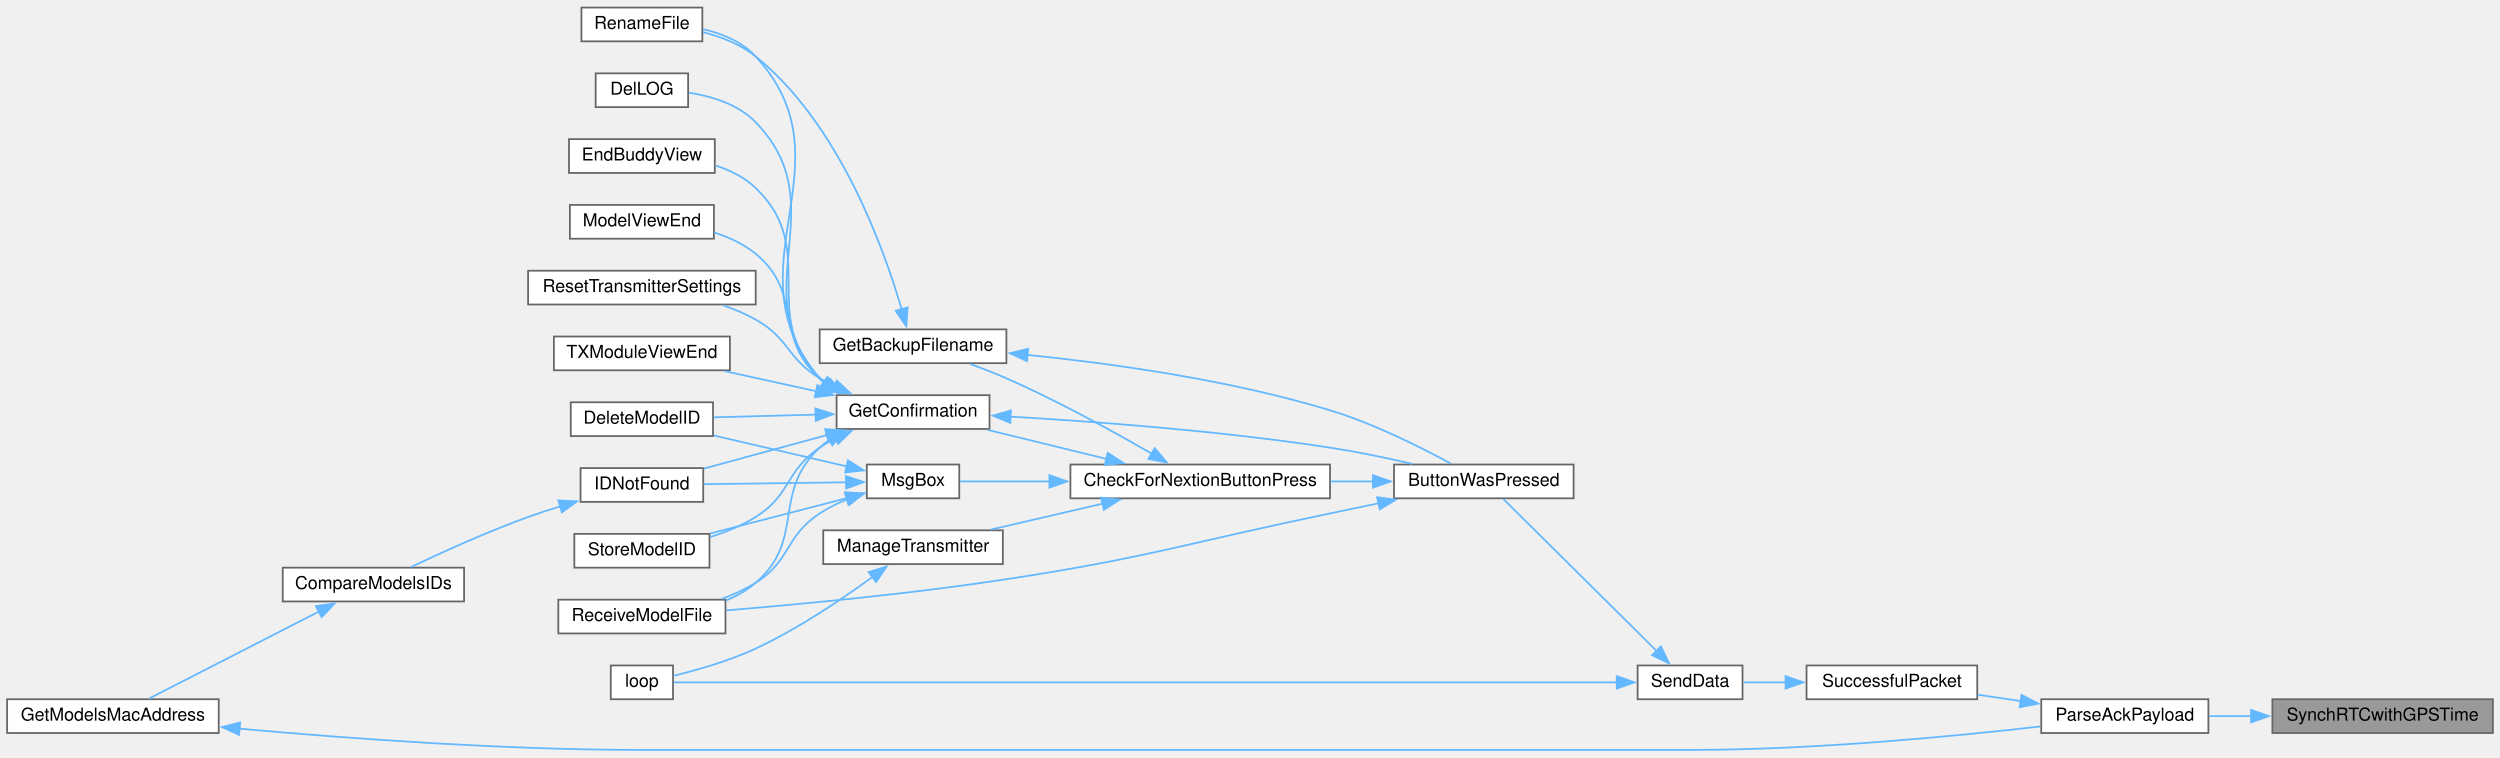
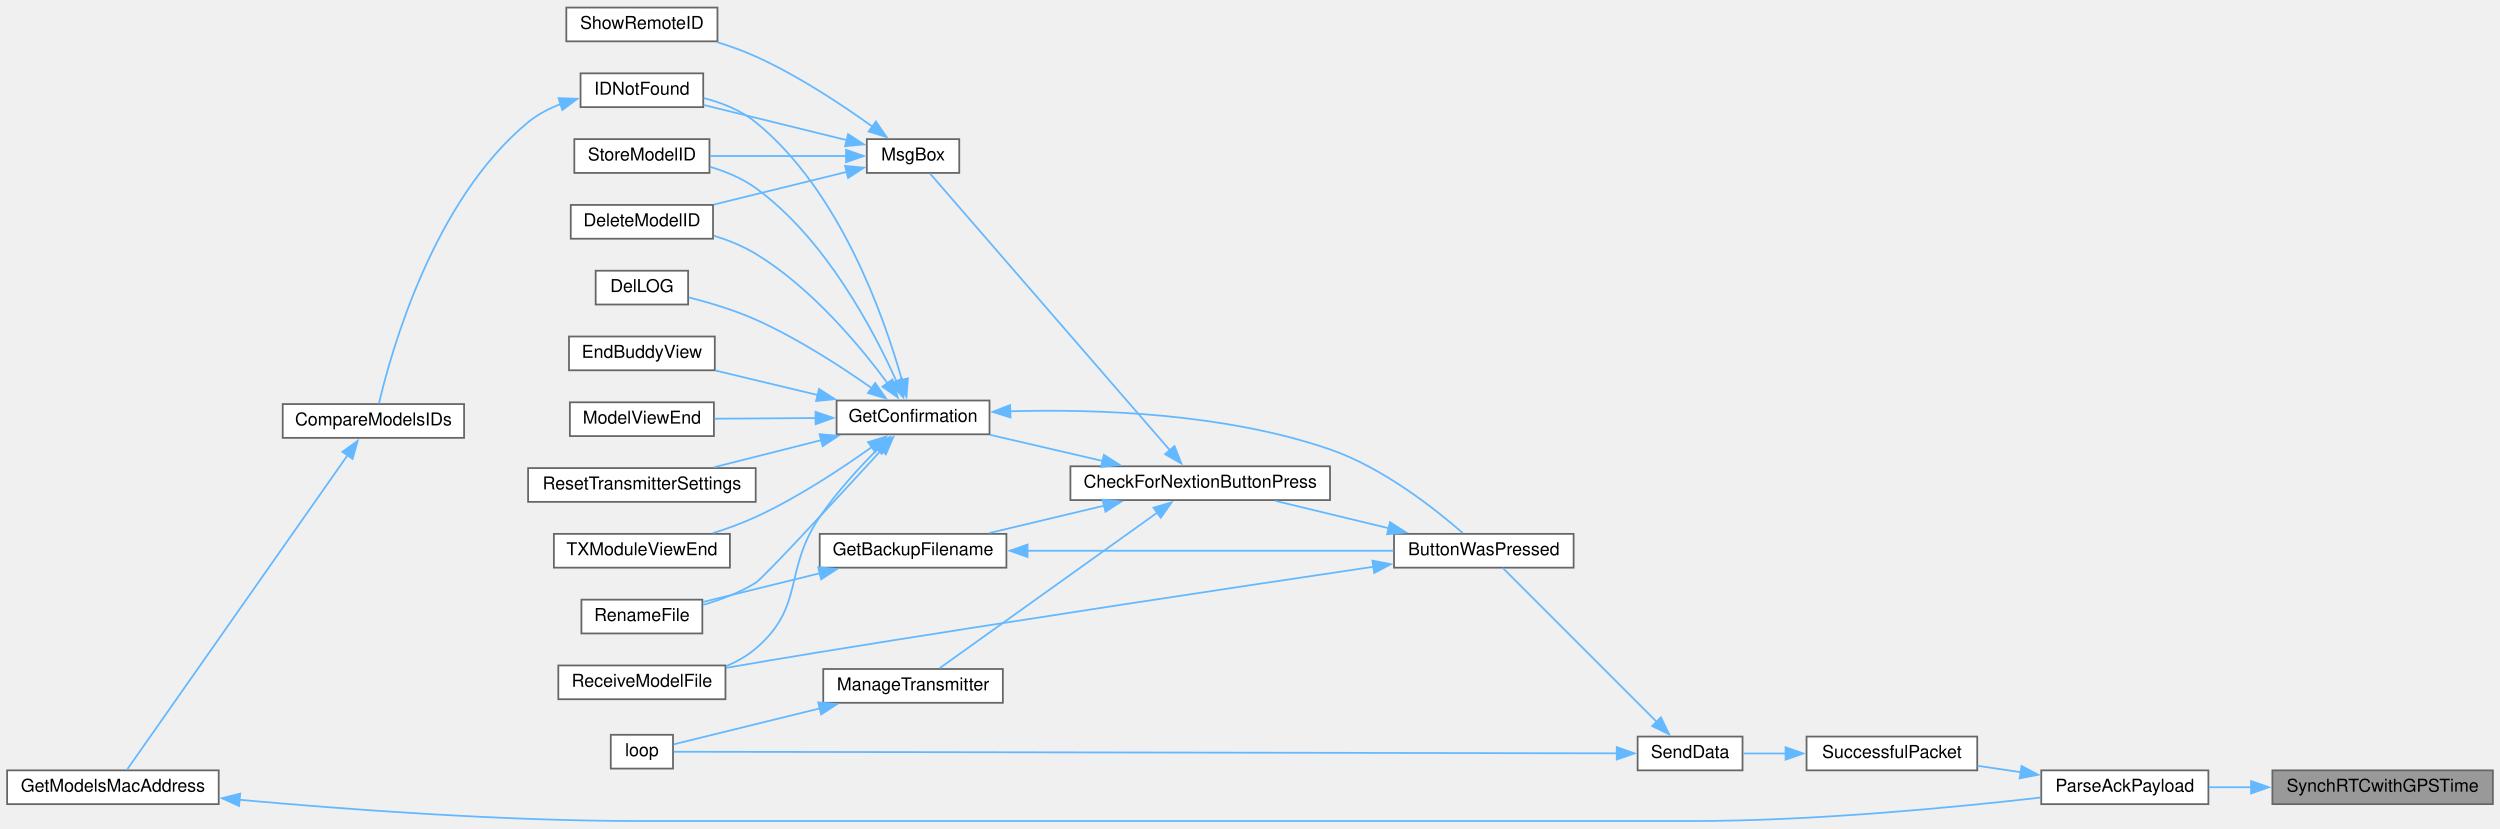
- <svg xmlns="http://www.w3.org/2000/svg" xmlns:xlink="http://www.w3.org/1999/xlink" width="1406pt" height="426pt" viewBox="0.00 0.00 1406.00 425.50">
-   <g id="graph0" class="graph" transform="scale(1 1) rotate(0) translate(4 421.5)">
+ <svg xmlns="http://www.w3.org/2000/svg" xmlns:xlink="http://www.w3.org/1999/xlink" width="1406pt" height="466pt" viewBox="0.00 0.00 1406.00 465.50">
+   <g id="graph0" class="graph" transform="scale(1 1) rotate(0) translate(4 461.5)">
    <g id="node1" class="node">
      <g id="a_node1">
        <a xlink:title=" ">
          <polygon fill="#999999" stroke="#666666" points="1398,-28.5 1274,-28.5 1274,-9.5 1398,-9.5 1398,-28.5" />
          <text text-anchor="middle" x="1336" y="-16.5" font-family="Helvetica,sans-Serif" font-size="10.00">SynchRTCwithGPSTime</text>
        </a>
      </g>
    </g>
    <g id="node2" class="node">
      <g id="a_node2">
        <a xlink:href="TransmitterCode_2src_2main_8cpp.html#a694f4f5a0147f4dc29b0bc1a8951547d" target="_top" xlink:title=" ">
          <polygon fill="white" stroke="#666666" points="1238,-28.5 1144,-28.5 1144,-9.5 1238,-9.5 1238,-28.5" />
          <text text-anchor="middle" x="1191" y="-16.5" font-family="Helvetica,sans-Serif" font-size="10.00">ParseAckPayload</text>
        </a>
      </g>
    </g>
    <g id="edge1" class="edge">
      <path fill="none" stroke="#63b8ff" d="M1262.11,-19C1254.01,-19 1245.94,-19 1238.3,-19" />
      <polygon fill="#63b8ff" stroke="#63b8ff" points="1262.01,-22.5 1272.01,-19 1262.01,-15.5 1262.01,-22.5" />
    </g>
    <g id="node3" class="node">
      <g id="a_node3">
        <a xlink:href="transceiver_8h.html#a1c11bb6771548de7d96723045b922620" target="_top" xlink:title=" ">
          <polygon fill="white" stroke="#666666" points="1108,-47.5 1012,-47.5 1012,-28.5 1108,-28.5 1108,-47.5" />
          <text text-anchor="middle" x="1060" y="-35.5" font-family="Helvetica,sans-Serif" font-size="10.00">SuccessfulPacket</text>
        </a>
      </g>
    </g>
    <g id="edge2" class="edge">
      <path fill="none" stroke="#63b8ff" d="M1132.47,-27.47C1124.35,-28.67 1116.08,-29.89 1108.19,-31.05" />
      <polygon fill="#63b8ff" stroke="#63b8ff" points="1132.91,-30.95 1142.3,-26.03 1131.89,-24.02 1132.91,-30.95" />
    </g>
    <g id="node4" class="node">
      <g id="a_node4">
        <a xlink:href="transceiver_8h.html#a049bfb836e7aa4a3a48a1a4bd225fafc" target="_top" xlink:title=" ">
          <polygon fill="white" stroke="#666666" points="976,-47.5 917,-47.5 917,-28.5 976,-28.5 976,-47.5" />
          <text text-anchor="middle" x="946.5" y="-35.5" font-family="Helvetica,sans-Serif" font-size="10.00">SendData</text>
        </a>
      </g>
    </g>
    <g id="edge3" class="edge">
      <path fill="none" stroke="#63b8ff" d="M1000.39,-38C992.07,-38 983.83,-38 976.43,-38" />
      <polygon fill="#63b8ff" stroke="#63b8ff" points="1000.2,-41.5 1010.2,-38 1000.2,-34.5 1000.2,-41.5" />
    </g>
    <g id="node5" class="node">
      <g id="a_node5">
        <a xlink:href="TransmitterCode_2src_2main_8cpp.html#a804fdbdd5eab4c596bbe8a23eecbe4d5" target="_top" xlink:title=" ">
-           <polygon fill="white" stroke="#666666" points="881,-160.5 780,-160.5 780,-141.5 881,-141.5 881,-160.5" />
-           <text text-anchor="middle" x="830.5" y="-148.5" font-family="Helvetica,sans-Serif" font-size="10.00">ButtonWasPressed</text>
+           <polygon fill="white" stroke="#666666" points="881,-161.5 780,-161.5 780,-142.5 881,-142.5 881,-161.5" />
+           <text text-anchor="middle" x="830.5" y="-149.5" font-family="Helvetica,sans-Serif" font-size="10.00">ButtonWasPressed</text>
        </a>
      </g>
    </g>
    <g id="edge4" class="edge">
-       <path fill="none" stroke="#63b8ff" d="M927.76,-55.58C903.52,-79.61 860.85,-121.91 841.52,-141.07" />
-       <polygon fill="#63b8ff" stroke="#63b8ff" points="930.07,-58.23 934.71,-48.7 925.14,-53.25 930.07,-58.23" />
+       <path fill="none" stroke="#63b8ff" d="M927.72,-55.78C903.33,-80.17 860.36,-123.14 841.19,-142.31" />
+       <polygon fill="#63b8ff" stroke="#63b8ff" points="930.11,-58.34 934.71,-48.79 925.16,-53.39 930.11,-58.34" />
    </g>
    <g id="node22" class="node">
      <g id="a_node22">
        <a xlink:href="TransmitterCode_2src_2main_8cpp.html#ad3cb30894c94eb016e98bdcaa899ac86" target="_top" xlink:title=" ">
-           <polygon fill="white" stroke="#666666" points="374.5,-47.5 339.5,-47.5 339.5,-28.5 374.5,-28.5 374.5,-47.5" />
-           <text text-anchor="middle" x="357" y="-35.5" font-family="Helvetica,sans-Serif" font-size="10.00">loop</text>
+           <polygon fill="white" stroke="#666666" points="374.5,-48.5 339.5,-48.5 339.5,-29.5 374.5,-29.5 374.5,-48.5" />
+           <text text-anchor="middle" x="357" y="-36.5" font-family="Helvetica,sans-Serif" font-size="10.00">loop</text>
        </a>
      </g>
    </g>
    <g id="edge32" class="edge">
-       <path fill="none" stroke="#63b8ff" d="M905.58,-38C789.31,-38 454.16,-38 374.93,-38" />
-       <polygon fill="#63b8ff" stroke="#63b8ff" points="905.25,-41.5 915.25,-38 905.25,-34.5 905.25,-41.5" />
+       <path fill="none" stroke="#63b8ff" d="M905.58,-38.07C789.31,-38.27 454.16,-38.84 374.93,-38.97" />
+       <polygon fill="#63b8ff" stroke="#63b8ff" points="905.26,-41.57 915.25,-38.05 905.25,-34.57 905.26,-41.57" />
    </g>
    <g id="node6" class="node">
      <g id="a_node6">
        <a xlink:href="Utilities_8h.html#afb7c85cac4aa89fd998ed81c330374d2" target="_top" xlink:title=" ">
-           <polygon fill="white" stroke="#666666" points="744,-160.5 598,-160.5 598,-141.5 744,-141.5 744,-160.5" />
-           <text text-anchor="middle" x="671" y="-148.5" font-family="Helvetica,sans-Serif" font-size="10.00">CheckForNextionButtonPress</text>
+           <polygon fill="white" stroke="#666666" points="744,-199.5 598,-199.5 598,-180.5 744,-180.5 744,-199.5" />
+           <text text-anchor="middle" x="671" y="-187.5" font-family="Helvetica,sans-Serif" font-size="10.00">CheckForNextionButtonPress</text>
        </a>
      </g>
    </g>
    <g id="edge5" class="edge">
-       <path fill="none" stroke="#63b8ff" d="M768.32,-151C760.43,-151 752.29,-151 744.24,-151" />
-       <polygon fill="#63b8ff" stroke="#63b8ff" points="768.15,-154.5 778.15,-151 768.15,-147.5 768.15,-154.5" />
+       <path fill="none" stroke="#63b8ff" d="M776.94,-164.68C756.25,-169.67 732.83,-175.32 713.38,-180.02" />
+       <polygon fill="#63b8ff" stroke="#63b8ff" points="777.75,-168.09 786.65,-162.34 776.11,-161.28 777.75,-168.09" />
    </g>
    <g id="node17" class="node">
      <g id="a_node17">
        <a xlink:href="TransmitterCode_2src_2main_8cpp.html#ab7c9edf843c732d7fe296564f39bc0dc" target="_top" xlink:title="RECEIVE A MODEL FILE.">
-           <polygon fill="white" stroke="#666666" points="404,-84.5 310,-84.5 310,-65.5 404,-65.5 404,-84.5" />
-           <text text-anchor="middle" x="357" y="-72.5" font-family="Helvetica,sans-Serif" font-size="10.00">ReceiveModelFile</text>
+           <polygon fill="white" stroke="#666666" points="404,-87.5 310,-87.5 310,-68.5 404,-68.5 404,-87.5" />
+           <text text-anchor="middle" x="357" y="-75.5" font-family="Helvetica,sans-Serif" font-size="10.00">ReceiveModelFile</text>
        </a>
      </g>
    </g>
    <g id="edge31" class="edge">
-       <path fill="none" stroke="#63b8ff" d="M771.43,-138.72C762.26,-136.79 752.87,-134.84 744,-133 663.17,-116.28 643.6,-108.46 562,-96 508.15,-87.77 445.8,-81.88 404.35,-78.47" />
-       <polygon fill="#63b8ff" stroke="#63b8ff" points="770.49,-142.1 780.99,-140.73 771.93,-135.25 770.49,-142.1" />
+       <path fill="none" stroke="#63b8ff" d="M768.37,-143C694.53,-132.04 566.57,-112.79 457,-95 439.79,-92.21 420.91,-89 404.31,-86.13" />
+       <polygon fill="#63b8ff" stroke="#63b8ff" points="767.84,-146.46 778.25,-144.46 768.87,-139.53 767.84,-146.46" />
    </g>
    <g id="node7" class="node">
      <g id="a_node7">
        <a xlink:href="TransmitterCode_2src_2main_8cpp.html#a641d6dab68ec7b2a8a32492aac55bc1c" target="_top" xlink:title=" ">
-           <polygon fill="white" stroke="#666666" points="562,-236.5 457,-236.5 457,-217.5 562,-217.5 562,-236.5" />
-           <text text-anchor="middle" x="509.5" y="-224.5" font-family="Helvetica,sans-Serif" font-size="10.00">GetBackupFilename</text>
+           <polygon fill="white" stroke="#666666" points="562,-161.5 457,-161.5 457,-142.5 562,-142.5 562,-161.5" />
+           <text text-anchor="middle" x="509.5" y="-149.5" font-family="Helvetica,sans-Serif" font-size="10.00">GetBackupFilename</text>
        </a>
      </g>
    </g>
    <g id="edge6" class="edge">
-       <path fill="none" stroke="#63b8ff" d="M643.87,-166.53C622.34,-178.95 590.79,-196.33 562,-209 555.5,-211.86 548.39,-214.59 541.58,-217.02" />
-       <polygon fill="#63b8ff" stroke="#63b8ff" points="645.39,-169.7 652.26,-161.64 641.86,-163.65 645.39,-169.7" />
+       <path fill="none" stroke="#63b8ff" d="M617.07,-177.39C596.04,-172.38 572.2,-166.7 552.4,-161.98" />
+       <polygon fill="#63b8ff" stroke="#63b8ff" points="616.08,-180.75 626.62,-179.67 617.7,-173.94 616.08,-180.75" />
    </g>
    <g id="node9" class="node">
      <g id="a_node9">
        <a xlink:href="TransmitterCode_2src_2main_8cpp.html#a6506bf72e0dd9e9ce480156b47625bff" target="_top" xlink:title=" ">
-           <polygon fill="white" stroke="#666666" points="552.5,-199.5 466.5,-199.5 466.5,-180.5 552.5,-180.5 552.5,-199.5" />
-           <text text-anchor="middle" x="509.5" y="-187.5" font-family="Helvetica,sans-Serif" font-size="10.00">GetConfirmation</text>
+           <polygon fill="white" stroke="#666666" points="552.5,-236.5 466.5,-236.5 466.5,-217.5 552.5,-217.5 552.5,-236.5" />
+           <text text-anchor="middle" x="509.5" y="-224.5" font-family="Helvetica,sans-Serif" font-size="10.00">GetConfirmation</text>
        </a>
      </g>
    </g>
    <g id="edge9" class="edge">
-       <path fill="none" stroke="#63b8ff" d="M618.32,-163.64C596.63,-168.94 571.75,-175.02 551.36,-180.01" />
-       <polygon fill="#63b8ff" stroke="#63b8ff" points="618.99,-167.08 627.87,-161.3 617.32,-160.28 618.99,-167.08" />
+       <path fill="none" stroke="#63b8ff" d="M616.1,-202.5C595.45,-207.29 572.22,-212.68 552.81,-217.19" />
+       <polygon fill="#63b8ff" stroke="#63b8ff" points="616.83,-205.93 625.78,-200.26 615.25,-199.11 616.83,-205.93" />
    </g>
    <g id="node21" class="node">
      <g id="a_node21">
        <a xlink:href="TransmitterCode_2src_2main_8cpp.html#a558ea014e230b7caa54ce5a37ad29b22" target="_top" xlink:title=" ">
-           <polygon fill="white" stroke="#666666" points="560,-123.5 459,-123.5 459,-104.5 560,-104.5 560,-123.5" />
-           <text text-anchor="middle" x="509.5" y="-111.5" font-family="Helvetica,sans-Serif" font-size="10.00">ManageTransmitter</text>
+           <polygon fill="white" stroke="#666666" points="560,-85.5 459,-85.5 459,-66.5 560,-66.5 560,-85.5" />
+           <text text-anchor="middle" x="509.5" y="-73.5" font-family="Helvetica,sans-Serif" font-size="10.00">ManageTransmitter</text>
        </a>
      </g>
    </g>
    <g id="edge24" class="edge">
-       <path fill="none" stroke="#63b8ff" d="M616.19,-138.52C595.72,-133.77 572.69,-128.43 553.36,-123.94" />
-       <polygon fill="#63b8ff" stroke="#63b8ff" points="615.25,-141.89 625.78,-140.74 616.83,-135.07 615.25,-141.89" />
+       <path fill="none" stroke="#63b8ff" d="M647.06,-173.6C613.49,-149.61 551.98,-105.65 524.46,-85.98" />
+       <polygon fill="#63b8ff" stroke="#63b8ff" points="644.72,-176.24 654.89,-179.2 648.79,-170.54 644.72,-176.24" />
    </g>
    <g id="node23" class="node">
      <g id="a_node23">
        <a xlink:href="TransmitterCode_2src_2main_8cpp.html#a6f5b0f1e4ca75768c16c4dd93f92a8de" target="_top" xlink:title=" ">
-           <polygon fill="white" stroke="#666666" points="535.5,-160.5 483.5,-160.5 483.5,-141.5 535.5,-141.5 535.5,-160.5" />
-           <text text-anchor="middle" x="509.5" y="-148.5" font-family="Helvetica,sans-Serif" font-size="10.00">MsgBox</text>
+           <polygon fill="white" stroke="#666666" points="535.5,-383.5 483.5,-383.5 483.5,-364.5 535.5,-364.5 535.5,-383.5" />
+           <text text-anchor="middle" x="509.5" y="-371.5" font-family="Helvetica,sans-Serif" font-size="10.00">MsgBox</text>
        </a>
      </g>
    </g>
    <g id="edge26" class="edge">
-       <path fill="none" stroke="#63b8ff" d="M586.29,-151C567.95,-151 549.88,-151 535.99,-151" />
-       <polygon fill="#63b8ff" stroke="#63b8ff" points="586.2,-154.5 596.2,-151 586.2,-147.5 586.2,-154.5" />
+       <path fill="none" stroke="#63b8ff" d="M653.91,-208.57C620.52,-247.08 544.7,-334.54 519.12,-364.06" />
+       <polygon fill="#63b8ff" stroke="#63b8ff" points="656.53,-210.89 660.43,-201.04 651.24,-206.3 656.53,-210.89" />
    </g>
    <g id="edge7" class="edge">
-       <path fill="none" stroke="#63b8ff" d="M573.83,-222.15C621.42,-217.33 687.81,-208.09 744,-191 768.62,-183.51 795.2,-170.16 812.07,-160.96" />
-       <polygon fill="#63b8ff" stroke="#63b8ff" points="573.58,-218.65 563.96,-223.1 574.25,-225.62 573.58,-218.65" />
+       <path fill="none" stroke="#63b8ff" d="M573.68,-152C634.13,-152 724.1,-152 779.66,-152" />
+       <polygon fill="#63b8ff" stroke="#63b8ff" points="573.89,-148.5 563.89,-152 573.89,-155.5 573.89,-148.5" />
    </g>
    <g id="node8" class="node">
      <g id="a_node8">
        <a xlink:href="TransmitterCode_2src_2main_8cpp.html#a9d94366336f1e5fd43edb9c24bec5821" target="_top" xlink:title=" ">
-           <polygon fill="white" stroke="#666666" points="391,-417.5 323,-417.5 323,-398.5 391,-398.5 391,-417.5" />
-           <text text-anchor="middle" x="357" y="-405.5" font-family="Helvetica,sans-Serif" font-size="10.00">RenameFile</text>
+           <polygon fill="white" stroke="#666666" points="391,-124.5 323,-124.5 323,-105.5 391,-105.5 391,-124.5" />
+           <text text-anchor="middle" x="357" y="-112.5" font-family="Helvetica,sans-Serif" font-size="10.00">RenameFile</text>
        </a>
      </g>
    </g>
    <g id="edge8" class="edge">
-       <path fill="none" stroke="#63b8ff" d="M503.19,-247.46C493.13,-282.08 467.98,-352.15 421,-390 412.59,-396.78 401.74,-401.01 391.43,-403.64" />
-       <polygon fill="#63b8ff" stroke="#63b8ff" points="506.44,-248.83 505.72,-238.26 499.69,-246.97 506.44,-248.83" />
+       <path fill="none" stroke="#63b8ff" d="M457.11,-139.37C435.36,-134.02 410.64,-127.94 391.32,-123.19" />
+       <polygon fill="#63b8ff" stroke="#63b8ff" points="456.15,-142.73 466.7,-141.72 457.82,-135.94 456.15,-142.73" />
    </g>
    <g id="edge10" class="edge">
-       <path fill="none" stroke="#63b8ff" d="M564.13,-187.44C611.61,-184.69 682.7,-179.39 744,-170 759.18,-167.67 775.69,-164.23 790.12,-160.9" />
-       <polygon fill="#63b8ff" stroke="#63b8ff" points="564.18,-183.93 554.39,-187.99 564.57,-190.92 564.18,-183.93" />
+       <path fill="none" stroke="#63b8ff" d="M564.15,-230.44C612.51,-231.79 684.88,-229.41 744,-209 773.85,-198.69 803.29,-175.39 818.63,-161.99" />
+       <polygon fill="#63b8ff" stroke="#63b8ff" points="564.33,-226.95 554.21,-230.09 564.08,-233.94 564.33,-226.95" />
    </g>
    <g id="edge20" class="edge">
-       <path fill="none" stroke="#63b8ff" d="M459.18,-206.68C458.42,-207.42 457.69,-208.19 457,-209 403.73,-271.37 476.57,-329.68 421,-390 413.37,-398.28 402.22,-402.85 391.41,-405.34" />
-       <polygon fill="#63b8ff" stroke="#63b8ff" points="461.17,-209.56 467.17,-200.82 457.03,-203.91 461.17,-209.56" />
+       <path fill="none" stroke="#63b8ff" d="M491.7,-208.67C467.51,-182.33 425.28,-136.65 421,-134 412.06,-128.47 401.41,-124.46 391.44,-121.59" />
+       <polygon fill="#63b8ff" stroke="#63b8ff" points="489.05,-210.96 498.39,-215.96 494.21,-206.22 489.05,-210.96" />
    </g>
    <g id="node10" class="node">
      <g id="a_node10">
        <a xlink:href="TransmitterCode_2src_2main_8cpp.html#ac45477c637c975e13189e2988c8813b3" target="_top" xlink:title=" ">
-           <polygon fill="white" stroke="#666666" points="397,-195.5 317,-195.5 317,-176.5 397,-176.5 397,-195.5" />
-           <text text-anchor="middle" x="357" y="-183.5" font-family="Helvetica,sans-Serif" font-size="10.00">DeleteModelID</text>
+           <polygon fill="white" stroke="#666666" points="397,-346.5 317,-346.5 317,-327.5 397,-327.5 397,-346.5" />
+           <text text-anchor="middle" x="357" y="-334.5" font-family="Helvetica,sans-Serif" font-size="10.00">DeleteModelID</text>
        </a>
      </g>
    </g>
    <g id="edge11" class="edge">
-       <path fill="none" stroke="#63b8ff" d="M454.71,-188.57C435.8,-188.07 414.93,-187.51 397.43,-187.05" />
-       <polygon fill="#63b8ff" stroke="#63b8ff" points="454.57,-192.07 464.66,-188.83 454.76,-185.07 454.57,-192.07" />
+       <path fill="none" stroke="#63b8ff" d="M495.23,-246.14C479.75,-267.05 452.27,-300.07 421,-319 413.8,-323.36 405.5,-326.7 397.33,-329.25" />
+       <polygon fill="#63b8ff" stroke="#63b8ff" points="497.94,-248.36 500.94,-238.2 492.26,-244.28 497.94,-248.36" />
    </g>
    <g id="node11" class="node">
      <g id="a_node11">
        <a xlink:href="TransmitterCode_2src_2main_8cpp.html#a53d438145d004c3b053f245f494f4284" target="_top" xlink:title=" ">
-           <polygon fill="white" stroke="#666666" points="383,-380.5 331,-380.5 331,-361.5 383,-361.5 383,-380.5" />
-           <text text-anchor="middle" x="357" y="-368.5" font-family="Helvetica,sans-Serif" font-size="10.00">DelLOG</text>
+           <polygon fill="white" stroke="#666666" points="383,-309.5 331,-309.5 331,-290.5 383,-290.5 383,-309.5" />
+           <text text-anchor="middle" x="357" y="-297.5" font-family="Helvetica,sans-Serif" font-size="10.00">DelLOG</text>
        </a>
      </g>
    </g>
    <g id="edge12" class="edge">
-       <path fill="none" stroke="#63b8ff" d="M459.62,-206.37C458.7,-207.2 457.83,-208.08 457,-209 412.95,-258.11 466.86,-305.58 421,-353 411.27,-363.06 396.35,-367.61 383.47,-369.62" />
-       <polygon fill="#63b8ff" stroke="#63b8ff" points="461.38,-209.4 467.57,-200.81 457.37,-203.67 461.38,-209.4" />
+       <path fill="none" stroke="#63b8ff" d="M486.38,-243.38C469.26,-255.43 444.56,-271.49 421,-282 409.05,-287.33 395.13,-291.5 383.41,-294.49" />
+       <polygon fill="#63b8ff" stroke="#63b8ff" points="488.21,-246.37 494.29,-237.7 484.13,-240.69 488.21,-246.37" />
    </g>
    <g id="node12" class="node">
      <g id="a_node12">
        <a xlink:href="TransmitterCode_2src_2main_8cpp.html#a16c65917a148c7f6c17babf11e977b69" target="_top" xlink:title=" ">
-           <polygon fill="white" stroke="#666666" points="398,-343.5 316,-343.5 316,-324.5 398,-324.5 398,-343.5" />
-           <text text-anchor="middle" x="357" y="-331.5" font-family="Helvetica,sans-Serif" font-size="10.00">EndBuddyView</text>
+           <polygon fill="white" stroke="#666666" points="398,-272.5 316,-272.5 316,-253.5 398,-253.5 398,-272.5" />
+           <text text-anchor="middle" x="357" y="-260.5" font-family="Helvetica,sans-Serif" font-size="10.00">EndBuddyView</text>
        </a>
      </g>
    </g>
    <g id="edge13" class="edge">
-       <path fill="none" stroke="#63b8ff" d="M460.2,-206.05C459.08,-206.98 458.01,-207.96 457,-209 422.04,-244.99 457.29,-281.35 421,-316 414.75,-321.97 406.65,-325.98 398.37,-328.67" />
-       <polygon fill="#63b8ff" stroke="#63b8ff" points="461.87,-209.14 468.34,-200.75 458.05,-203.28 461.87,-209.14" />
+       <path fill="none" stroke="#63b8ff" d="M455.85,-239.59C436.98,-244.11 416.01,-249.12 398.35,-253.35" />
+       <polygon fill="#63b8ff" stroke="#63b8ff" points="456.59,-243.02 465.5,-237.28 454.96,-236.21 456.59,-243.02" />
    </g>
    <g id="node13" class="node">
      <g id="a_node13">
        <a xlink:href="ModelMatch_8h.html#afdd42b1130d38073be1c2025af855879" target="_top" xlink:title=" ">
-           <polygon fill="white" stroke="#666666" points="391.5,-158.5 322.5,-158.5 322.5,-139.5 391.5,-139.5 391.5,-158.5" />
-           <text text-anchor="middle" x="357" y="-146.5" font-family="Helvetica,sans-Serif" font-size="10.00">IDNotFound</text>
+           <polygon fill="white" stroke="#666666" points="391.5,-420.5 322.5,-420.5 322.5,-401.5 391.5,-401.5 391.5,-420.5" />
+           <text text-anchor="middle" x="357" y="-408.5" font-family="Helvetica,sans-Serif" font-size="10.00">IDNotFound</text>
        </a>
      </g>
    </g>
    <g id="edge14" class="edge">
-       <path fill="none" stroke="#63b8ff" d="M461.04,-177.07C438.55,-170.94 412.2,-163.77 391.78,-158.2" />
-       <polygon fill="#63b8ff" stroke="#63b8ff" points="460.04,-180.43 470.61,-179.68 461.88,-173.67 460.04,-180.43" />
+       <path fill="none" stroke="#63b8ff" d="M503.3,-247.83C493.41,-283.08 468.51,-354.42 421,-393 412.7,-399.74 402,-403.96 391.78,-406.6" />
+       <polygon fill="#63b8ff" stroke="#63b8ff" points="506.61,-249 505.8,-238.44 499.84,-247.2 506.61,-249" />
    </g>
    <g id="node16" class="node">
      <g id="a_node16">
        <a xlink:href="TransmitterCode_2src_2main_8cpp.html#ae9f91b9da28f2e1e2fb126961f03c31c" target="_top" xlink:title=" ">
-           <polygon fill="white" stroke="#666666" points="397.5,-306.5 316.5,-306.5 316.5,-287.5 397.5,-287.5 397.5,-306.5" />
-           <text text-anchor="middle" x="357" y="-294.5" font-family="Helvetica,sans-Serif" font-size="10.00">ModelViewEnd</text>
+           <polygon fill="white" stroke="#666666" points="397.5,-235.5 316.5,-235.5 316.5,-216.5 397.5,-216.5 397.5,-235.5" />
+           <text text-anchor="middle" x="357" y="-223.5" font-family="Helvetica,sans-Serif" font-size="10.00">ModelViewEnd</text>
        </a>
      </g>
    </g>
    <g id="edge18" class="edge">
-       <path fill="none" stroke="#63b8ff" d="M461.52,-205.46C459.94,-206.56 458.42,-207.74 457,-209 430.81,-232.19 448.05,-256.81 421,-279 414.32,-284.48 406.05,-288.3 397.73,-290.95" />
-       <polygon fill="#63b8ff" stroke="#63b8ff" points="462.91,-208.7 469.85,-200.69 459.43,-202.62 462.91,-208.7" />
+       <path fill="none" stroke="#63b8ff" d="M454.8,-226.64C436.06,-226.52 415.36,-226.38 397.94,-226.27" />
+       <polygon fill="#63b8ff" stroke="#63b8ff" points="454.64,-230.14 464.66,-226.71 454.69,-223.14 454.64,-230.14" />
    </g>
    <g id="edge19" class="edge">
-       <path fill="none" stroke="#63b8ff" d="M462.81,-174.62C460.75,-173.21 458.8,-171.67 457,-170 429.64,-144.54 449.33,-118.38 421,-94 416.15,-89.83 410.41,-86.57 404.4,-84.03" />
-       <polygon fill="#63b8ff" stroke="#63b8ff" points="460.63,-177.41 471.05,-179.31 464.09,-171.32 460.63,-177.41" />
+       <path fill="none" stroke="#63b8ff" d="M489.54,-209.12C479.11,-198.66 466.41,-184.81 457,-171 436.4,-140.78 448.84,-120.71 421,-97 416.13,-92.85 410.38,-89.61 404.36,-87.07" />
+       <polygon fill="#63b8ff" stroke="#63b8ff" points="486.96,-211.5 496.56,-215.99 491.85,-206.5 486.96,-211.5" />
    </g>
    <g id="node18" class="node">
      <g id="a_node18">
        <a xlink:href="TransmitterCode_2src_2main_8cpp.html#a5c7f22bae35d5d6df9d54fe79dbb8401" target="_top" xlink:title=" ">
-           <polygon fill="white" stroke="#666666" points="421,-269.5 293,-269.5 293,-250.5 421,-250.5 421,-269.5" />
-           <text text-anchor="middle" x="357" y="-257.5" font-family="Helvetica,sans-Serif" font-size="10.00">ResetTransmitterSettings</text>
+           <polygon fill="white" stroke="#666666" points="421,-198.5 293,-198.5 293,-179.5 421,-179.5 421,-198.5" />
+           <text text-anchor="middle" x="357" y="-186.5" font-family="Helvetica,sans-Serif" font-size="10.00">ResetTransmitterSettings</text>
        </a>
      </g>
    </g>
    <g id="edge21" class="edge">
-       <path fill="none" stroke="#63b8ff" d="M465.24,-204.51C462.39,-205.91 459.62,-207.4 457,-209 438.47,-220.3 439.94,-231.4 421,-242 415.34,-245.17 409.08,-247.81 402.76,-250.02" />
-       <polygon fill="#63b8ff" stroke="#63b8ff" points="466.6,-207.74 474.35,-200.51 463.79,-201.33 466.6,-207.74" />
+       <path fill="none" stroke="#63b8ff" d="M458.01,-214.25C438.3,-209.27 416.04,-203.66 397.54,-198.98" />
+       <polygon fill="#63b8ff" stroke="#63b8ff" points="456.94,-217.59 467.49,-216.65 458.65,-210.8 456.94,-217.59" />
    </g>
    <g id="node19" class="node">
      <g id="a_node19">
        <a xlink:href="TransmitterCode_2src_2main_8cpp.html#a3838aa0b33bb22d3b9934da05d2716d8" target="_top" xlink:title=" ">
-           <polygon fill="white" stroke="#666666" points="395,-121.5 319,-121.5 319,-102.5 395,-102.5 395,-121.5" />
-           <text text-anchor="middle" x="357" y="-109.5" font-family="Helvetica,sans-Serif" font-size="10.00">StoreModelID</text>
+           <polygon fill="white" stroke="#666666" points="395,-383.5 319,-383.5 319,-364.5 395,-364.5 395,-383.5" />
+           <text text-anchor="middle" x="357" y="-371.5" font-family="Helvetica,sans-Serif" font-size="10.00">StoreModelID</text>
        </a>
      </g>
    </g>
    <g id="edge22" class="edge">
-       <path fill="none" stroke="#63b8ff" d="M466.05,-175.36C462.9,-173.72 459.84,-171.94 457,-170 437.5,-156.72 441,-143.51 421,-131 413.25,-126.15 404.19,-122.48 395.4,-119.72" />
-       <polygon fill="#63b8ff" stroke="#63b8ff" points="464.4,-178.45 474.94,-179.47 467.33,-172.1 464.4,-178.45" />
+       <path fill="none" stroke="#63b8ff" d="M500.23,-247.14C487.47,-275.67 460.3,-327.55 421,-356 413.44,-361.47 404.26,-365.28 395.28,-367.94" />
+       <polygon fill="#63b8ff" stroke="#63b8ff" points="503.34,-248.76 504.07,-238.19 496.91,-245.99 503.34,-248.76" />
    </g>
    <g id="node20" class="node">
      <g id="a_node20">
        <a xlink:href="TransmitterCode_2src_2main_8cpp.html#a3c55ef7c23759a89a86f6519569c4f7a" target="_top" xlink:title=" ">
-           <polygon fill="white" stroke="#666666" points="406.5,-232.5 307.5,-232.5 307.5,-213.5 406.5,-213.5 406.5,-232.5" />
-           <text text-anchor="middle" x="357" y="-220.5" font-family="Helvetica,sans-Serif" font-size="10.00">TXModuleViewEnd</text>
+           <polygon fill="white" stroke="#666666" points="406.5,-161.5 307.5,-161.5 307.5,-142.5 406.5,-142.5 406.5,-161.5" />
+           <text text-anchor="middle" x="357" y="-149.5" font-family="Helvetica,sans-Serif" font-size="10.00">TXModuleViewEnd</text>
        </a>
      </g>
    </g>
    <g id="edge23" class="edge">
-       <path fill="none" stroke="#63b8ff" d="M455.31,-201.66C438.36,-205.38 419.77,-209.45 403.43,-213.04" />
-       <polygon fill="#63b8ff" stroke="#63b8ff" points="455.68,-205.16 464.7,-199.6 454.18,-198.33 455.68,-205.16" />
+       <path fill="none" stroke="#63b8ff" d="M486.38,-210.4C469.26,-198.17 444.56,-181.84 421,-171 413.42,-167.52 405.05,-164.47 396.94,-161.9" />
+       <polygon fill="#63b8ff" stroke="#63b8ff" points="484.16,-213.11 494.3,-216.17 488.28,-207.45 484.16,-213.11" />
    </g>
    <g id="node14" class="node">
      <g id="a_node14">
        <a xlink:href="ModelMatch_8h.html#af8fe429ceb65bf9d257a2a0f1c63eccb" target="_top" xlink:title=" ">
-           <polygon fill="white" stroke="#666666" points="257,-102.5 155,-102.5 155,-83.5 257,-83.5 257,-102.5" />
-           <text text-anchor="middle" x="206" y="-90.5" font-family="Helvetica,sans-Serif" font-size="10.00">CompareModelsIDs</text>
+           <polygon fill="white" stroke="#666666" points="257,-234.5 155,-234.5 155,-215.5 257,-215.5 257,-234.5" />
+           <text text-anchor="middle" x="206" y="-222.5" font-family="Helvetica,sans-Serif" font-size="10.00">CompareModelsIDs</text>
        </a>
      </g>
    </g>
    <g id="edge15" class="edge">
-       <path fill="none" stroke="#63b8ff" d="M311.14,-137.01C305,-135.13 298.82,-133.1 293,-131 269.98,-122.67 244.41,-111.05 227.18,-102.86" />
-       <polygon fill="#63b8ff" stroke="#63b8ff" points="310.02,-140.32 320.6,-139.8 312,-133.61 310.02,-140.32" />
+       <path fill="none" stroke="#63b8ff" d="M311.58,-403.33C304.89,-400.81 298.42,-397.46 293,-393 239.59,-349.1 215.8,-263.44 209.09,-234.68" />
+       <polygon fill="#63b8ff" stroke="#63b8ff" points="310.13,-406.55 320.72,-406.2 312.23,-399.87 310.13,-406.55" />
    </g>
    <g id="node15" class="node">
      <g id="a_node15">
        <a xlink:href="ModelMatch_8h.html#a494cb4acb30856d1f53f08df1b80c41b" target="_top" xlink:title=" ">
          <polygon fill="white" stroke="#666666" points="119,-28.5 0,-28.5 0,-9.5 119,-9.5 119,-28.5" />
          <text text-anchor="middle" x="59.5" y="-16.5" font-family="Helvetica,sans-Serif" font-size="10.00">GetModelsMacAddress</text>
        </a>
      </g>
    </g>
    <g id="edge16" class="edge">
-       <path fill="none" stroke="#63b8ff" d="M175.28,-77.78C146.62,-63.11 104.12,-41.34 79.68,-28.82" />
-       <polygon fill="#63b8ff" stroke="#63b8ff" points="173.67,-80.89 184.16,-82.33 176.86,-74.66 173.67,-80.89" />
+       <path fill="none" stroke="#63b8ff" d="M191.49,-205.74C161.43,-162.89 89.9,-60.92 67.4,-28.84" />
+       <polygon fill="#63b8ff" stroke="#63b8ff" points="188.55,-207.65 197.16,-213.83 194.28,-203.63 188.55,-207.65" />
    </g>
    <g id="edge17" class="edge">
      <path fill="none" stroke="#63b8ff" d="M130.5,-11.96C190.32,-6.55 278.73,0 356,0 947.5,0 947.5,0 947.5,0 1015.91,0 1094.85,-7.61 1143.6,-13.2" />
      <polygon fill="#63b8ff" stroke="#63b8ff" points="130.44,-8.45 120.8,-12.85 131.08,-15.42 130.44,-8.45" />
    </g>
    <g id="edge25" class="edge">
-       <path fill="none" stroke="#63b8ff" d="M486.72,-97.3C469.61,-84.81 444.78,-68.05 421,-57 405.98,-50.02 387.76,-44.85 374.79,-41.68" />
-       <polygon fill="#63b8ff" stroke="#63b8ff" points="484.51,-100.01 494.63,-103.18 488.69,-94.4 484.51,-100.01" />
+       <path fill="none" stroke="#63b8ff" d="M457.1,-63.36C428.5,-56.33 394.77,-48.04 374.96,-43.17" />
+       <polygon fill="#63b8ff" stroke="#63b8ff" points="456.15,-66.73 466.7,-65.72 457.82,-59.94 456.15,-66.73" />
    </g>
    <g id="edge27" class="edge">
-       <path fill="none" stroke="#63b8ff" d="M472.16,-159.45C449.58,-164.7 420.57,-171.45 397.44,-176.83" />
-       <polygon fill="#63b8ff" stroke="#63b8ff" points="472.89,-162.88 481.84,-157.2 471.3,-156.06 472.89,-162.88" />
+       <path fill="none" stroke="#63b8ff" d="M472.16,-365.07C449.58,-359.52 420.57,-352.38 397.44,-346.7" />
+       <polygon fill="#63b8ff" stroke="#63b8ff" points="471.29,-368.46 481.84,-367.45 472.96,-361.66 471.29,-368.46" />
    </g>
    <g id="edge28" class="edge">
-       <path fill="none" stroke="#63b8ff" d="M471.98,-150.51C447.54,-150.19 415.6,-149.77 391.75,-149.45" />
-       <polygon fill="#63b8ff" stroke="#63b8ff" points="471.75,-154.01 481.8,-150.65 471.84,-147.01 471.75,-154.01" />
+       <path fill="none" stroke="#63b8ff" d="M472.31,-382.9C447.83,-388.92 415.71,-396.81 391.75,-402.7" />
+       <polygon fill="#63b8ff" stroke="#63b8ff" points="472.96,-386.34 481.84,-380.55 471.29,-379.54 472.96,-386.34" />
+     </g>
+     <g id="edge30" class="edge">
+       <path fill="none" stroke="#63b8ff" d="M471.86,-374C448.67,-374 418.76,-374 395.42,-374" />
+       <polygon fill="#63b8ff" stroke="#63b8ff" points="471.8,-377.5 481.8,-374 471.8,-370.5 471.8,-377.5" />
+     </g>
+     <g id="node24" class="node">
+       <g id="a_node24">
+         <a xlink:href="TransmitterCode_2src_2main_8cpp.html#ac36bdea2efcd030a336293af16f5dc09" target="_top" xlink:title=" ">
+           <polygon fill="white" stroke="#666666" points="399.5,-457.5 314.5,-457.5 314.5,-438.5 399.5,-438.5 399.5,-457.5" />
+           <text text-anchor="middle" x="357" y="-445.5" font-family="Helvetica,sans-Serif" font-size="10.00">ShowRemoteID</text>
+         </a>
+       </g>
    </g>
    <g id="edge29" class="edge">
-       <path fill="none" stroke="#63b8ff" d="M472.77,-141.09C467.27,-138.85 461.83,-136.17 457,-133 437.28,-120.06 441,-106.51 421,-94 415.19,-90.36 408.64,-87.39 402.02,-84.96" />
-       <polygon fill="#63b8ff" stroke="#63b8ff" points="471.24,-144.26 481.83,-144.37 473.62,-137.68 471.24,-144.26" />
-     </g>
-     <g id="edge30" class="edge">
-       <path fill="none" stroke="#63b8ff" d="M472.18,-141.59C448.94,-135.57 418.87,-127.77 395.42,-121.7" />
-       <polygon fill="#63b8ff" stroke="#63b8ff" points="471.29,-144.97 481.84,-144.09 473.04,-138.2 471.29,-144.97" />
+       <path fill="none" stroke="#63b8ff" d="M486.72,-390.49C469.61,-402.8 444.78,-419.27 421,-430 414.16,-433.09 406.65,-435.78 399.29,-438.07" />
+       <polygon fill="#63b8ff" stroke="#63b8ff" points="488.63,-393.43 494.62,-384.69 484.49,-387.79 488.63,-393.43" />
    </g>
  </g>
</svg>
